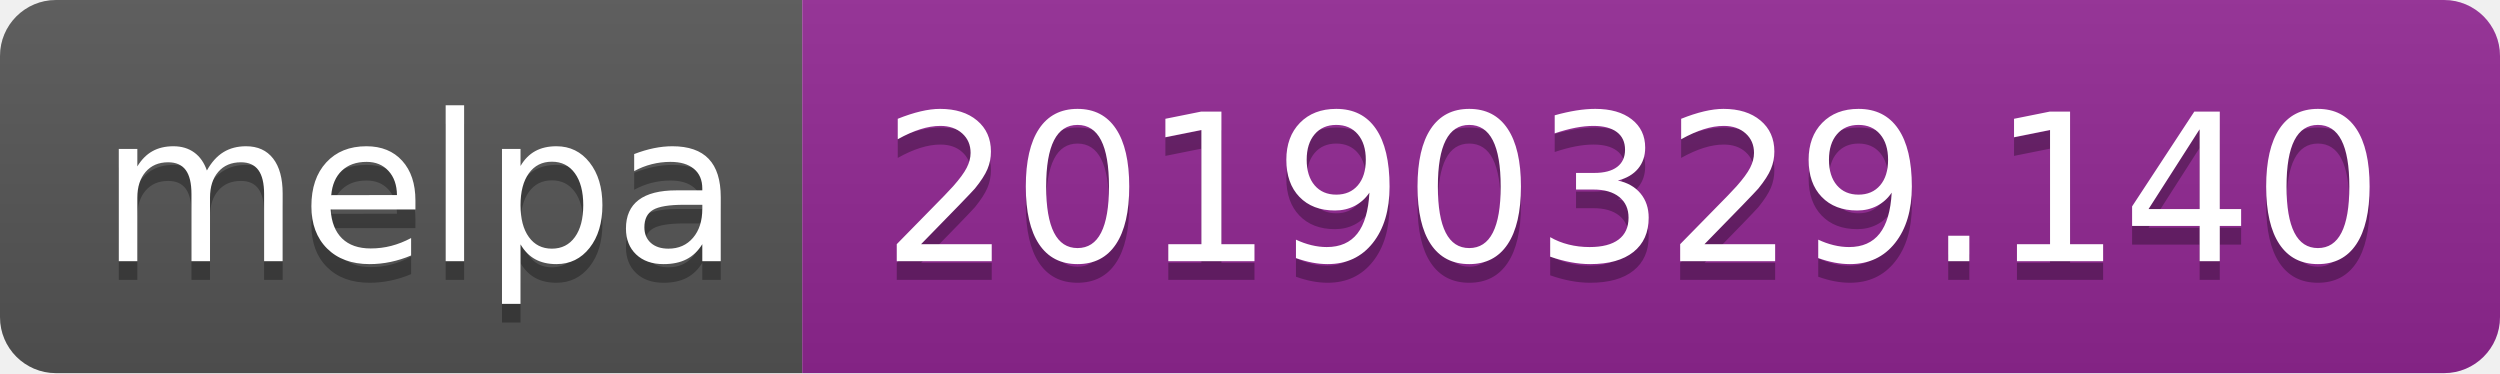
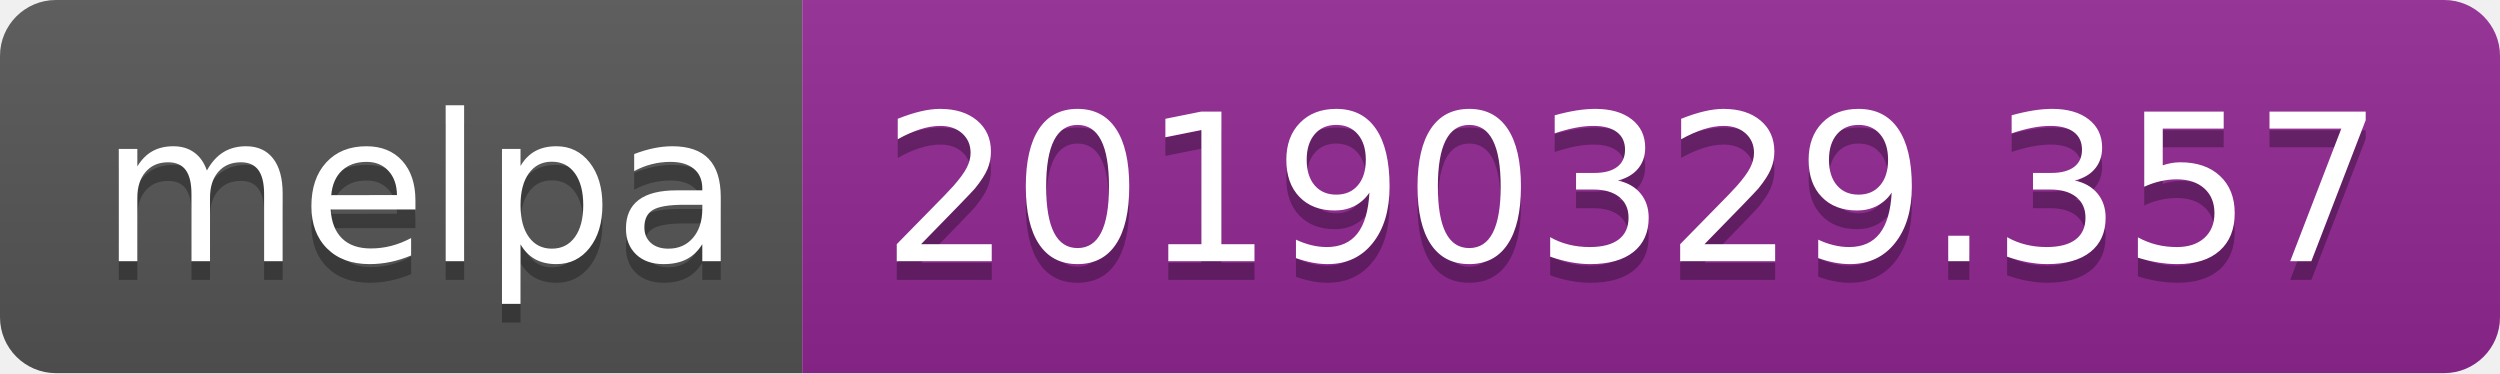
<svg xmlns="http://www.w3.org/2000/svg" width="134" height="20">
  <linearGradient id="b" x2="0" y2="100%">
    <stop offset="0" stop-color="#bbb" stop-opacity=".1" />
    <stop offset="1" stop-opacity=".1" />
  </linearGradient>
  <clipPath id="a">
    <rect width="134" height="20" rx="3" fill="#fff" />
  </clipPath>
  <g clip-path="url(#a)">
    <path fill="#555" d="M0 0h43v20H0z" />
    <path fill="#922793" d="M43 0h91v20H43z" />
    <path fill="url(#b)" d="M0 0h134v20H0z" />
  </g>
  <g fill="#fff" text-anchor="middle" font-family="DejaVu Sans,Verdana,Geneva,sans-serif" font-size="110">
    <text x="225" y="150" fill="#010101" fill-opacity=".3" transform="scale(.1)" textLength="330">melpa</text>
    <text x="225" y="140" transform="scale(.1)" textLength="330">melpa</text>
-     <text x="875" y="150" fill="#010101" fill-opacity=".3" transform="scale(.1)" textLength="810">20190329.140</text>
-     <text x="875" y="140" transform="scale(.1)" textLength="810">20190329.140</text>
+     <text x="875" y="150" fill="#010101" fill-opacity=".3" transform="scale(.1)" textLength="810">20190329.357</text>
+     <text x="875" y="140" transform="scale(.1)" textLength="810">20190329.357</text>
  </g>
</svg>
